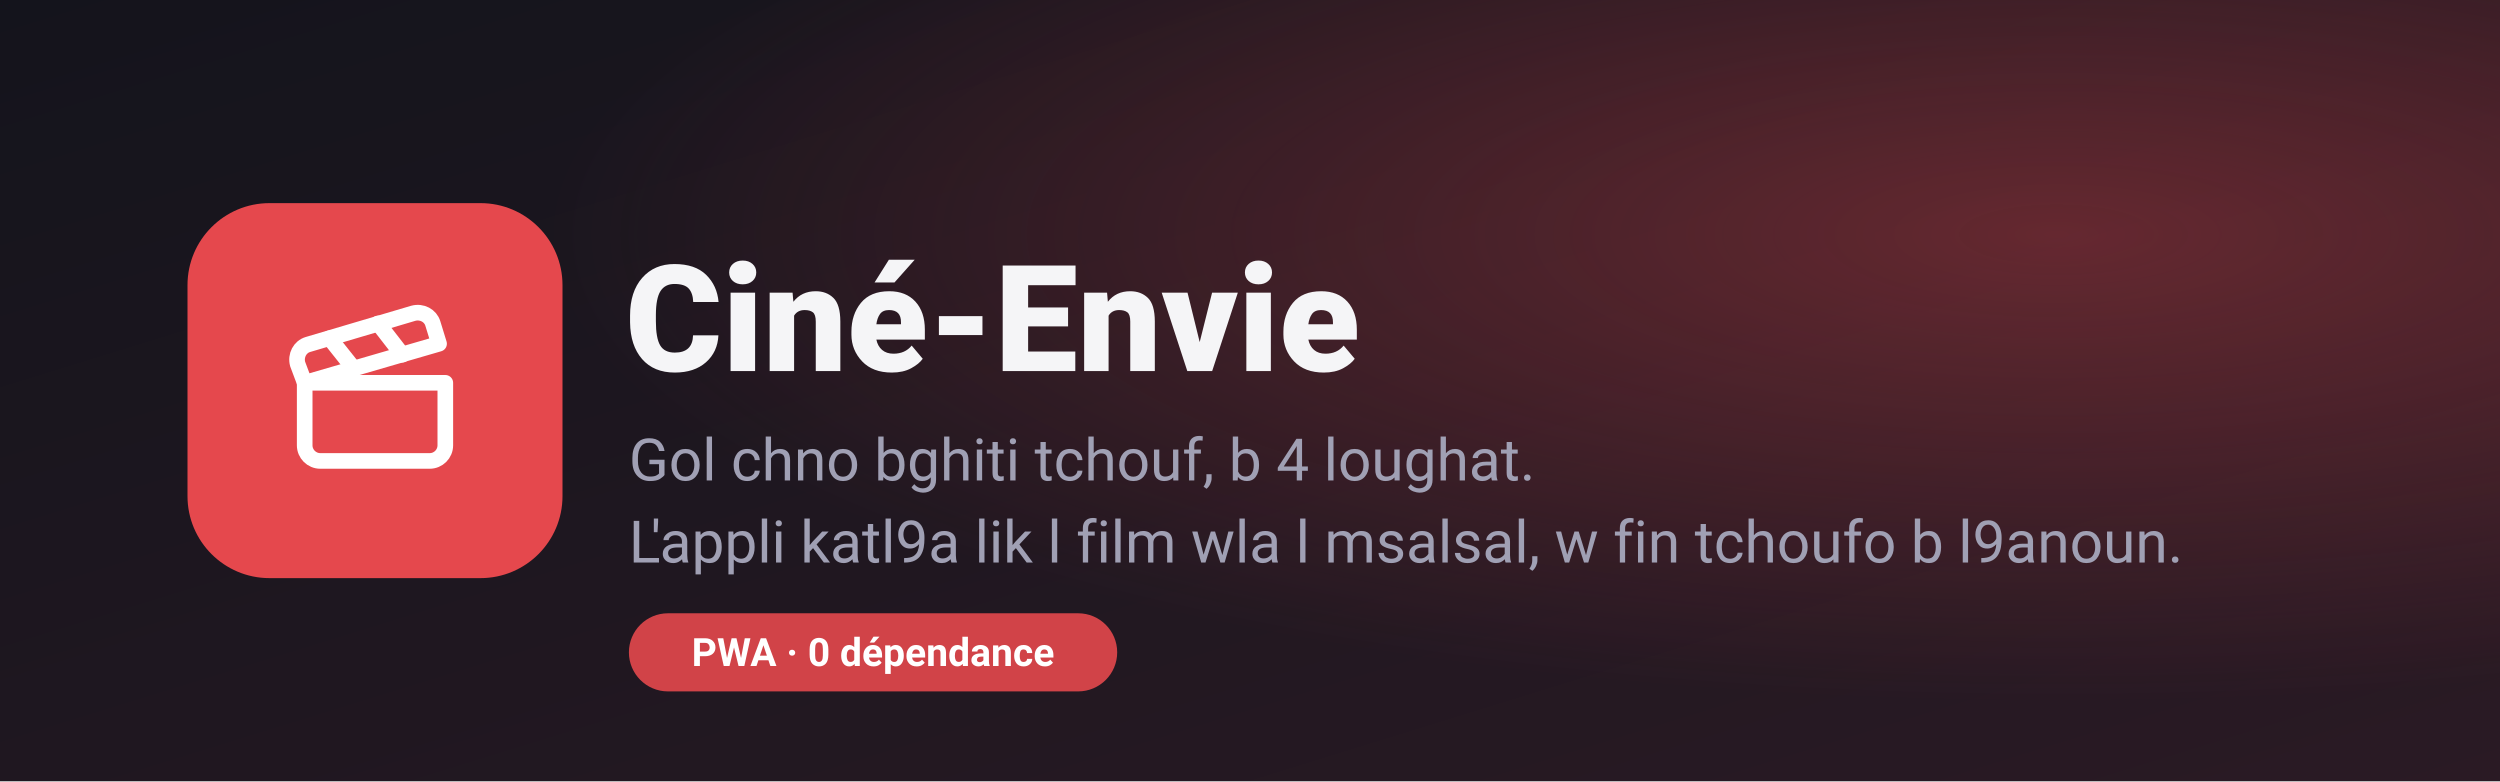
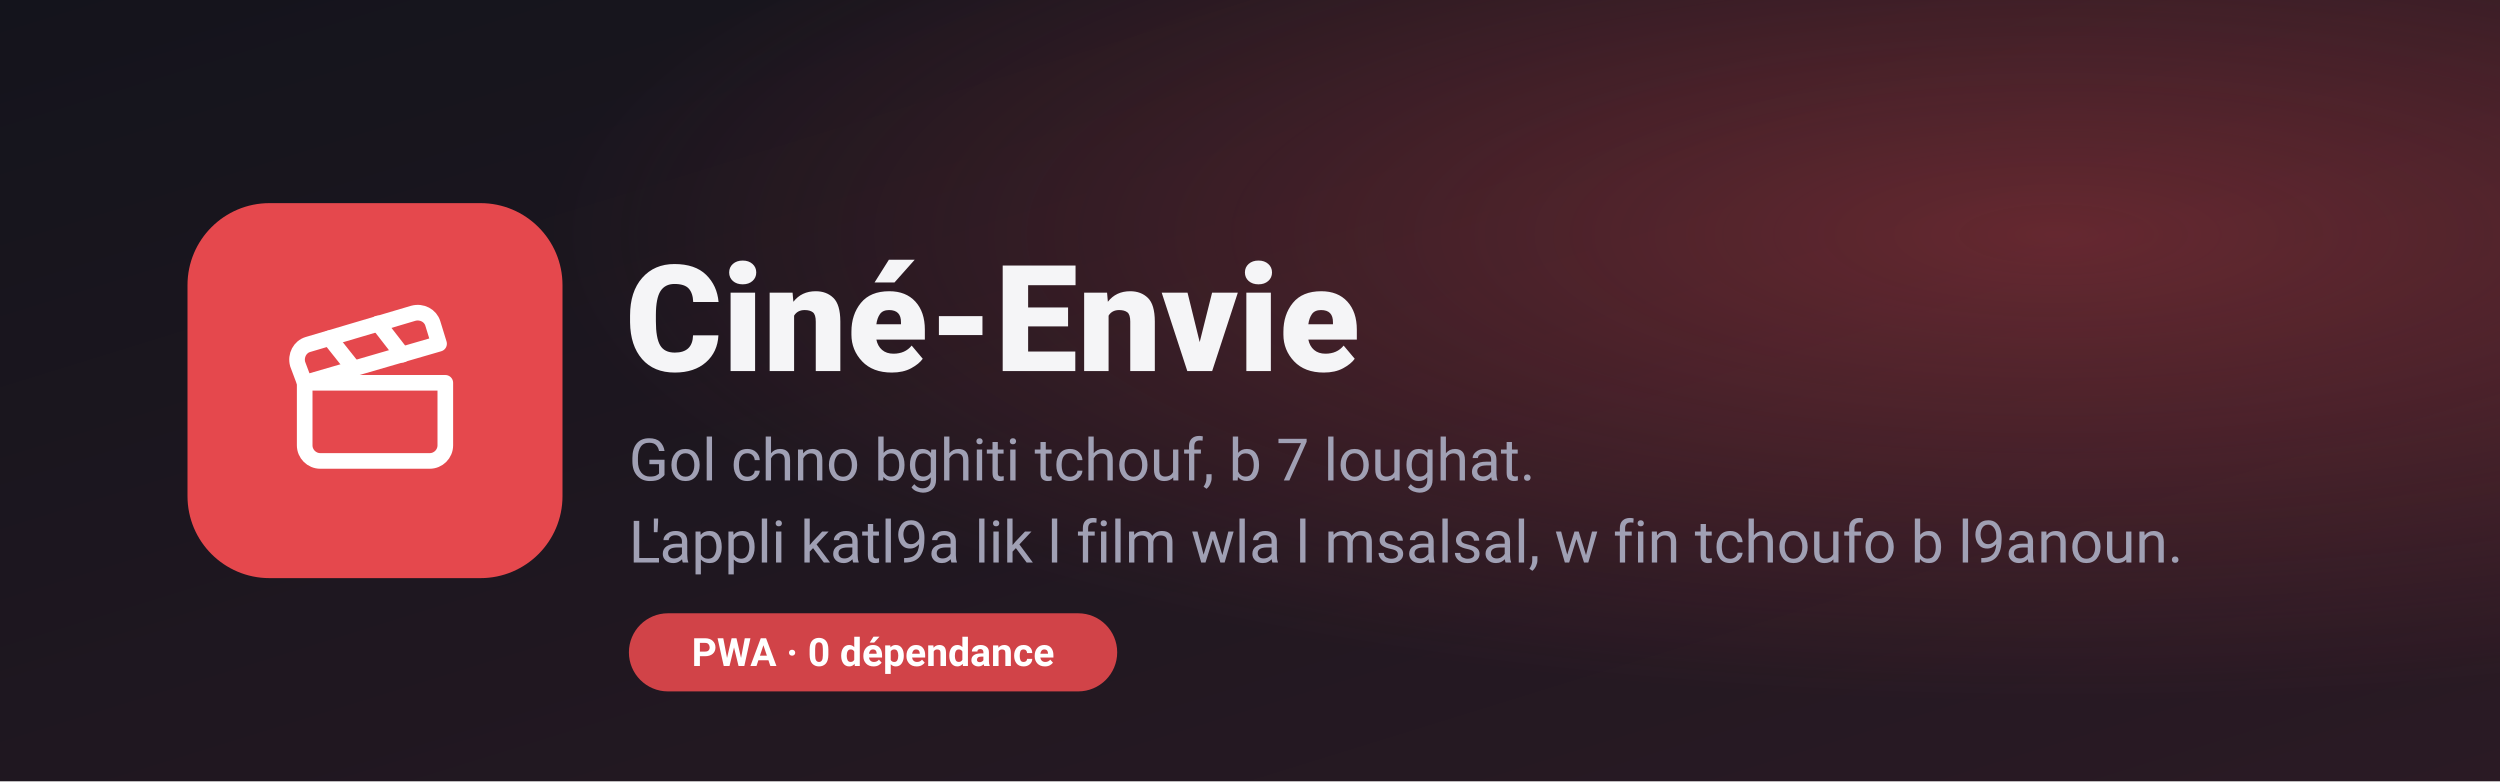
<svg xmlns="http://www.w3.org/2000/svg" width="1280" height="400" viewBox="0 0 1280 400" role="img" aria-label="Ciné-Envie">
  <defs>
    <linearGradient id="bg" x1="0" y1="0" x2="1" y2="1">
      <stop offset="0" stop-color="#14141c" />
      <stop offset="1" stop-color="#2a1a24" />
    </linearGradient>
    <radialGradient id="glow" cx="0.82" cy="0.3" r="0.6">
      <stop offset="0" stop-color="#e5484d" stop-opacity=".35" />
      <stop offset="1" stop-color="#e5484d" stop-opacity="0" />
    </radialGradient>
  </defs>
  <rect width="1280" height="400" fill="url(#bg)" />
  <rect width="1280" height="400" fill="url(#glow)" />
  <g transform="translate(96 104) scale(0.375)">
    <rect width="512" height="512" rx="112" fill="#e5484d" />
    <g transform="translate(128 128) scale(10.6667)" fill="none" stroke="#ffffff" stroke-width="2" stroke-linecap="round" stroke-linejoin="round">
      <path d="M20.2 6 3 11l-.9-2.4c-.3-1.1.3-2.2 1.3-2.5l13.5-4c1.1-.3 2.2.3 2.5 1.3Z" />
      <path d="m6.2 5.3 3.1 3.9" />
      <path d="m12.4 3.4 3.1 4" />
      <path d="M3 11h18v8a2 2 0 0 1-2 2H5a2 2 0 0 1-2-2Z" />
    </g>
  </g>
  <g font-family="system-ui, -apple-system, Segoe UI, Roboto, sans-serif">
    <text x="320" y="190" font-size="76" font-weight="800" fill="#f5f5f7">Ciné‑Envie</text>
-     <text x="322" y="246" font-size="30" fill="#a0a0b4">Gol chno bghiti tchouf, b 4 loughat.</text>
+     <text x="322" y="246" font-size="30" fill="#a0a0b4">Gol chno bghiti tchouf, b 7 loughat.</text>
    <text x="322" y="288" font-size="30" fill="#a0a0b4">L'appli katl9a lik l film wla l msalsal, w fin tchoufo b l9anoun.</text>
  </g>
  <g font-family="system-ui, -apple-system, Segoe UI, Roboto, sans-serif" font-size="20">
    <rect x="322" y="314" width="250" height="40" rx="20" fill="#e5484d" fill-opacity=".9" />
    <text x="447" y="341" text-anchor="middle" fill="#fff" font-weight="600">PWA · 0 dépendance</text>
  </g>
</svg>
